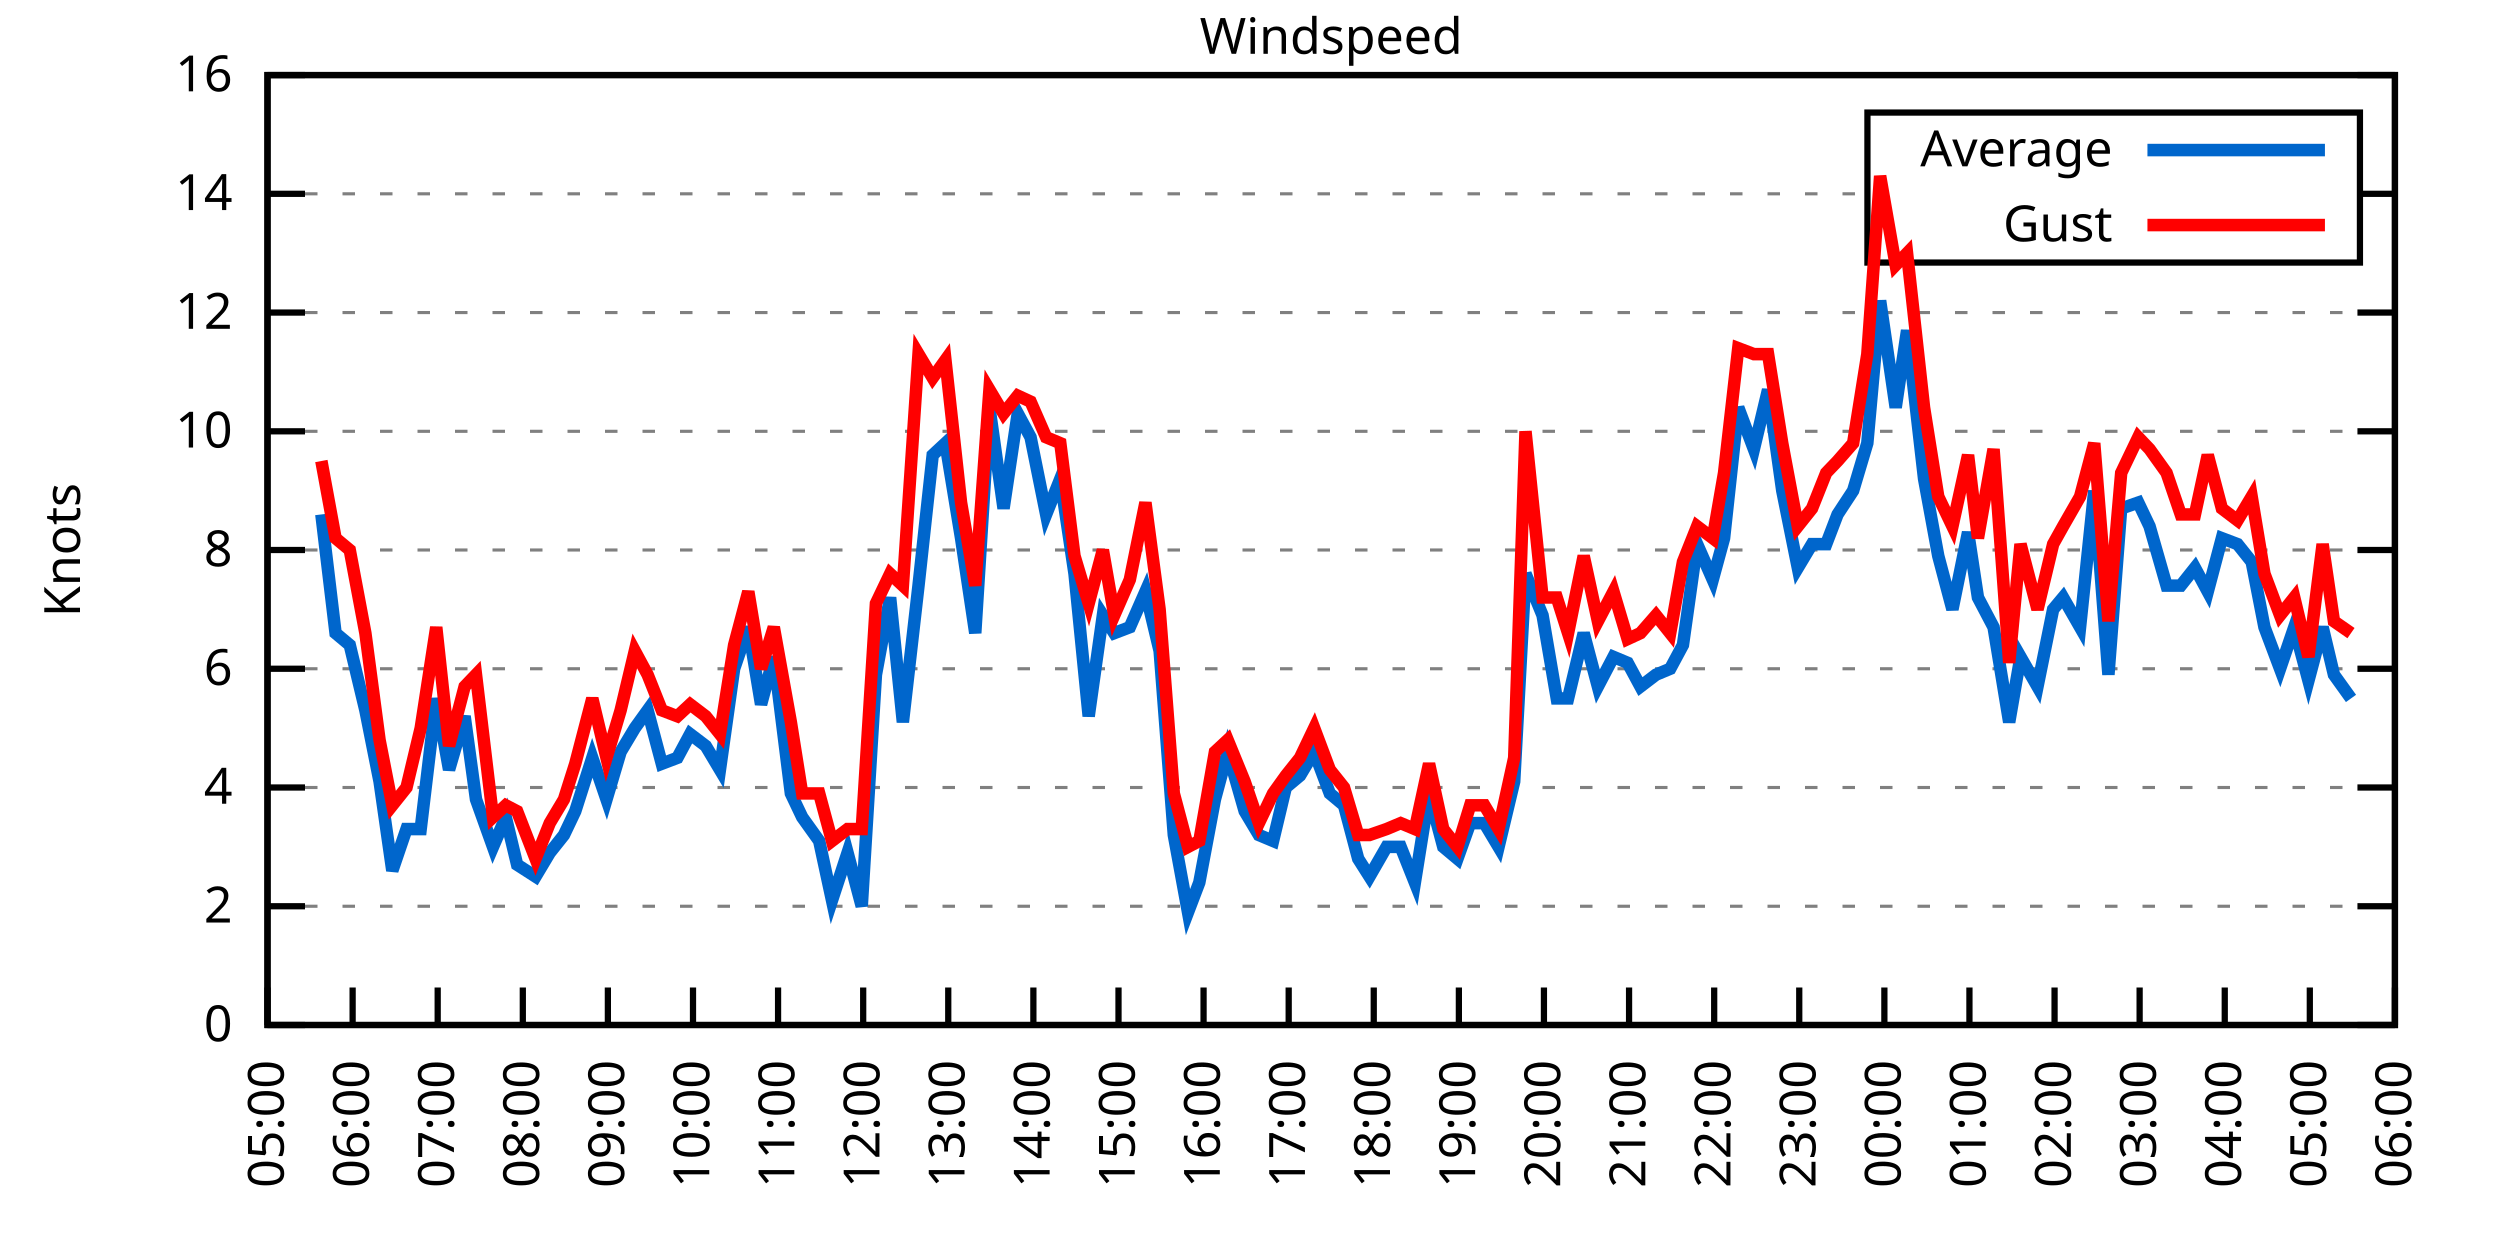
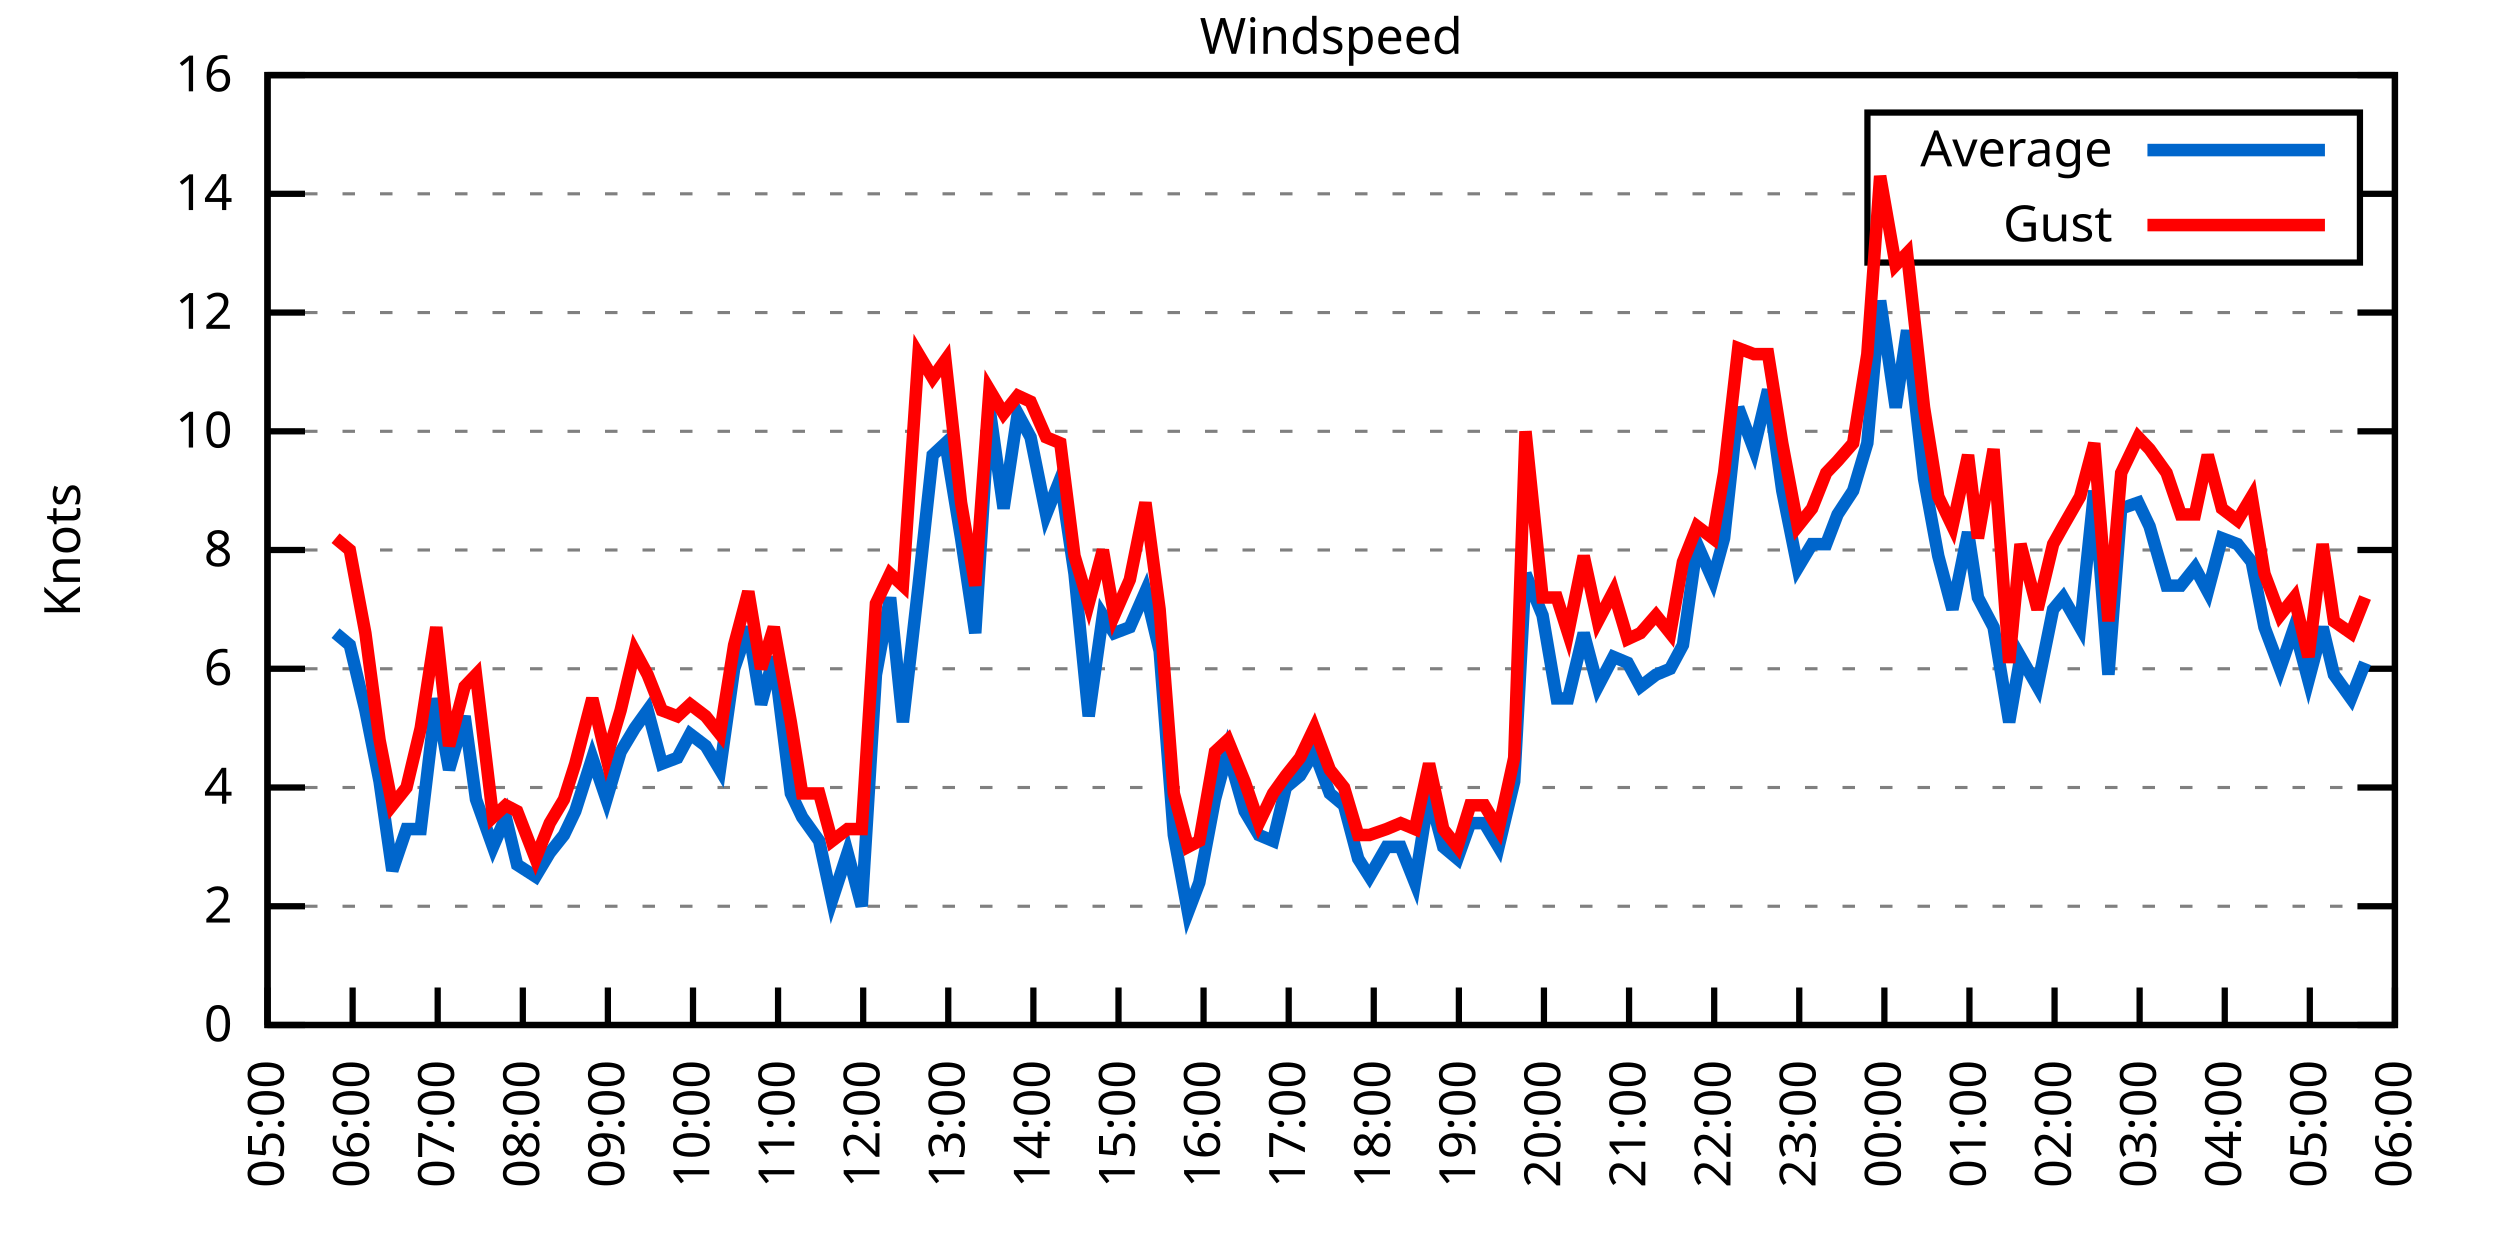
<svg xmlns="http://www.w3.org/2000/svg" xmlns:xlink="http://www.w3.org/1999/xlink" width="400" height="200" viewBox="0 0 400 200">
  <g id="gnuplot_canvas">
    <rect x="0" y="0" width="400" height="200" fill="none" />
    <defs>
      <circle id="gpDot" r="0.5" stroke-width="0.5" stroke="currentColor" />
      <path id="gpPt0" stroke-width="0.333" stroke="currentColor" d="M-1,0 h2 M0,-1 v2" />
      <path id="gpPt1" stroke-width="0.333" stroke="currentColor" d="M-1,-1 L1,1 M1,-1 L-1,1" />
      <path id="gpPt2" stroke-width="0.333" stroke="currentColor" d="M-1,0 L1,0 M0,-1 L0,1 M-1,-1 L1,1 M-1,1 L1,-1" />
      <rect id="gpPt3" stroke-width="0.333" stroke="currentColor" x="-1" y="-1" width="2" height="2" />
      <rect id="gpPt4" stroke-width="0.333" stroke="currentColor" fill="currentColor" x="-1" y="-1" width="2" height="2" />
      <circle id="gpPt5" stroke-width="0.333" stroke="currentColor" cx="0" cy="0" r="1" />
      <use xlink:href="#gpPt5" id="gpPt6" fill="currentColor" stroke="none" />
      <path id="gpPt7" stroke-width="0.333" stroke="currentColor" d="M0,-1.33 L-1.33,0.67 L1.33,0.67 z" />
      <use xlink:href="#gpPt7" id="gpPt8" fill="currentColor" stroke="none" />
      <use xlink:href="#gpPt7" id="gpPt9" stroke="currentColor" transform="rotate(180)" />
      <use xlink:href="#gpPt9" id="gpPt10" fill="currentColor" stroke="none" />
      <use xlink:href="#gpPt3" id="gpPt11" stroke="currentColor" transform="rotate(45)" />
      <use xlink:href="#gpPt11" id="gpPt12" fill="currentColor" stroke="none" />
      <path id="gpPt13" stroke-width="0.333" stroke="currentColor" d="M0,1.330 L1.265,0.411 L0.782,-1.067 L-0.782,-1.076 L-1.265,0.411 z" />
      <use xlink:href="#gpPt13" id="gpPt14" fill="currentColor" stroke="none" />
      <filter id="textbox" filterUnits="objectBoundingBox" x="0" y="0" height="1" width="1">
        <feFlood flood-color="white" flood-opacity="1" result="bgnd" />
        <feComposite in="SourceGraphic" in2="bgnd" operator="atop" />
      </filter>
      <filter id="greybox" filterUnits="objectBoundingBox" x="0" y="0" height="1" width="1">
        <feFlood flood-color="lightgrey" flood-opacity="1" result="grey" />
        <feComposite in="SourceGraphic" in2="grey" operator="atop" />
      </filter>
    </defs>
    <g fill="none" color="white" stroke="currentColor" stroke-width="1.00" stroke-linecap="butt" stroke-linejoin="miter">
</g>
    <g fill="none" color="black" stroke="currentColor" stroke-width="1.00" stroke-linecap="butt" stroke-linejoin="miter">
      <g stroke="none" shape-rendering="crispEdges">
        <polygon fill="rgb(255, 255, 255)" points="42.80,164.00 383.18,164.00 383.18,12.02 42.80,12.02 " />
      </g>
    </g>
    <g fill="none" color="black" stroke="currentColor" stroke-width="1.00" stroke-linecap="butt" stroke-linejoin="miter">
</g>
    <g fill="none" color="black" stroke="black" stroke-width="0.50" stroke-linecap="butt" stroke-linejoin="miter">
</g>
    <g fill="none" color="gray" stroke="currentColor" stroke-width="0.50" stroke-linecap="butt" stroke-linejoin="miter">
      <path stroke="gray" stroke-dasharray="2,4" class="gridline" d="M42.80,164.00 L383.19,164.00  " />
    </g>
    <g fill="none" color="gray" stroke="gray" stroke-width="1.00" stroke-linecap="butt" stroke-linejoin="miter">
</g>
    <g fill="none" color="black" stroke="currentColor" stroke-width="1.00" stroke-linecap="butt" stroke-linejoin="miter">
      <path stroke="black" d="M42.80,164.00 L48.80,164.00 M383.19,164.00 L377.19,164.00  " />
      <g transform="translate(37.20,166.60)" stroke="none" fill="black" font-family="Sans" font-size="8.00" text-anchor="end">
        <text>
          <tspan font-family="Sans"> 0</tspan>
        </text>
      </g>
    </g>
    <g fill="none" color="black" stroke="currentColor" stroke-width="1.00" stroke-linecap="butt" stroke-linejoin="miter">
</g>
    <g fill="none" color="black" stroke="black" stroke-width="0.50" stroke-linecap="butt" stroke-linejoin="miter">
</g>
    <g fill="none" color="gray" stroke="currentColor" stroke-width="0.50" stroke-linecap="butt" stroke-linejoin="miter">
      <path stroke="gray" stroke-dasharray="2,4" class="gridline" d="M42.80,145.00 L383.19,145.00  " />
    </g>
    <g fill="none" color="gray" stroke="gray" stroke-width="1.00" stroke-linecap="butt" stroke-linejoin="miter">
</g>
    <g fill="none" color="black" stroke="currentColor" stroke-width="1.00" stroke-linecap="butt" stroke-linejoin="miter">
      <path stroke="black" d="M42.80,145.00 L48.80,145.00 M383.19,145.00 L377.19,145.00  " />
      <g transform="translate(37.20,147.60)" stroke="none" fill="black" font-family="Sans" font-size="8.00" text-anchor="end">
        <text>
          <tspan font-family="Sans"> 2</tspan>
        </text>
      </g>
    </g>
    <g fill="none" color="black" stroke="currentColor" stroke-width="1.00" stroke-linecap="butt" stroke-linejoin="miter">
</g>
    <g fill="none" color="black" stroke="black" stroke-width="0.50" stroke-linecap="butt" stroke-linejoin="miter">
</g>
    <g fill="none" color="gray" stroke="currentColor" stroke-width="0.50" stroke-linecap="butt" stroke-linejoin="miter">
      <path stroke="gray" stroke-dasharray="2,4" class="gridline" d="M42.80,126.00 L383.19,126.00  " />
    </g>
    <g fill="none" color="gray" stroke="gray" stroke-width="1.00" stroke-linecap="butt" stroke-linejoin="miter">
</g>
    <g fill="none" color="black" stroke="currentColor" stroke-width="1.00" stroke-linecap="butt" stroke-linejoin="miter">
      <path stroke="black" d="M42.80,126.00 L48.80,126.00 M383.19,126.00 L377.19,126.00  " />
      <g transform="translate(37.20,128.60)" stroke="none" fill="black" font-family="Sans" font-size="8.00" text-anchor="end">
        <text>
          <tspan font-family="Sans"> 4</tspan>
        </text>
      </g>
    </g>
    <g fill="none" color="black" stroke="currentColor" stroke-width="1.00" stroke-linecap="butt" stroke-linejoin="miter">
</g>
    <g fill="none" color="black" stroke="black" stroke-width="0.50" stroke-linecap="butt" stroke-linejoin="miter">
</g>
    <g fill="none" color="gray" stroke="currentColor" stroke-width="0.50" stroke-linecap="butt" stroke-linejoin="miter">
      <path stroke="gray" stroke-dasharray="2,4" class="gridline" d="M42.80,107.00 L383.19,107.00  " />
    </g>
    <g fill="none" color="gray" stroke="gray" stroke-width="1.00" stroke-linecap="butt" stroke-linejoin="miter">
</g>
    <g fill="none" color="black" stroke="currentColor" stroke-width="1.00" stroke-linecap="butt" stroke-linejoin="miter">
      <path stroke="black" d="M42.80,107.00 L48.80,107.00 M383.19,107.00 L377.19,107.00  " />
      <g transform="translate(37.20,109.60)" stroke="none" fill="black" font-family="Sans" font-size="8.00" text-anchor="end">
        <text>
          <tspan font-family="Sans"> 6</tspan>
        </text>
      </g>
    </g>
    <g fill="none" color="black" stroke="currentColor" stroke-width="1.00" stroke-linecap="butt" stroke-linejoin="miter">
</g>
    <g fill="none" color="black" stroke="black" stroke-width="0.50" stroke-linecap="butt" stroke-linejoin="miter">
</g>
    <g fill="none" color="gray" stroke="currentColor" stroke-width="0.50" stroke-linecap="butt" stroke-linejoin="miter">
      <path stroke="gray" stroke-dasharray="2,4" class="gridline" d="M42.80,88.00 L383.19,88.00  " />
    </g>
    <g fill="none" color="gray" stroke="gray" stroke-width="1.00" stroke-linecap="butt" stroke-linejoin="miter">
</g>
    <g fill="none" color="black" stroke="currentColor" stroke-width="1.00" stroke-linecap="butt" stroke-linejoin="miter">
      <path stroke="black" d="M42.80,88.00 L48.80,88.00 M383.19,88.00 L377.19,88.00  " />
      <g transform="translate(37.20,90.60)" stroke="none" fill="black" font-family="Sans" font-size="8.00" text-anchor="end">
        <text>
          <tspan font-family="Sans"> 8</tspan>
        </text>
      </g>
    </g>
    <g fill="none" color="black" stroke="currentColor" stroke-width="1.00" stroke-linecap="butt" stroke-linejoin="miter">
</g>
    <g fill="none" color="black" stroke="black" stroke-width="0.50" stroke-linecap="butt" stroke-linejoin="miter">
</g>
    <g fill="none" color="gray" stroke="currentColor" stroke-width="0.50" stroke-linecap="butt" stroke-linejoin="miter">
      <path stroke="gray" stroke-dasharray="2,4" class="gridline" d="M42.80,69.01 L383.19,69.01  " />
    </g>
    <g fill="none" color="gray" stroke="gray" stroke-width="1.00" stroke-linecap="butt" stroke-linejoin="miter">
</g>
    <g fill="none" color="black" stroke="currentColor" stroke-width="1.00" stroke-linecap="butt" stroke-linejoin="miter">
      <path stroke="black" d="M42.80,69.01 L48.80,69.01 M383.19,69.01 L377.19,69.01  " />
      <g transform="translate(37.20,71.61)" stroke="none" fill="black" font-family="Sans" font-size="8.00" text-anchor="end">
        <text>
          <tspan font-family="Sans"> 10</tspan>
        </text>
      </g>
    </g>
    <g fill="none" color="black" stroke="currentColor" stroke-width="1.00" stroke-linecap="butt" stroke-linejoin="miter">
</g>
    <g fill="none" color="black" stroke="black" stroke-width="0.50" stroke-linecap="butt" stroke-linejoin="miter">
</g>
    <g fill="none" color="gray" stroke="currentColor" stroke-width="0.50" stroke-linecap="butt" stroke-linejoin="miter">
      <path stroke="gray" stroke-dasharray="2,4" class="gridline" d="M42.80,50.01 L383.19,50.01  " />
    </g>
    <g fill="none" color="gray" stroke="gray" stroke-width="1.00" stroke-linecap="butt" stroke-linejoin="miter">
</g>
    <g fill="none" color="black" stroke="currentColor" stroke-width="1.00" stroke-linecap="butt" stroke-linejoin="miter">
      <path stroke="black" d="M42.80,50.01 L48.80,50.01 M383.19,50.01 L377.19,50.01  " />
      <g transform="translate(37.20,52.61)" stroke="none" fill="black" font-family="Sans" font-size="8.00" text-anchor="end">
        <text>
          <tspan font-family="Sans"> 12</tspan>
        </text>
      </g>
    </g>
    <g fill="none" color="black" stroke="currentColor" stroke-width="1.00" stroke-linecap="butt" stroke-linejoin="miter">
</g>
    <g fill="none" color="black" stroke="black" stroke-width="0.50" stroke-linecap="butt" stroke-linejoin="miter">
</g>
    <g fill="none" color="gray" stroke="currentColor" stroke-width="0.50" stroke-linecap="butt" stroke-linejoin="miter">
      <path stroke="gray" stroke-dasharray="2,4" class="gridline" d="M42.80,31.01 L298.79,31.01 M377.59,31.01 L383.19,31.01  " />
    </g>
    <g fill="none" color="gray" stroke="gray" stroke-width="1.00" stroke-linecap="butt" stroke-linejoin="miter">
</g>
    <g fill="none" color="black" stroke="currentColor" stroke-width="1.00" stroke-linecap="butt" stroke-linejoin="miter">
      <path stroke="black" d="M42.80,31.01 L48.80,31.01 M383.19,31.01 L377.19,31.01  " />
      <g transform="translate(37.20,33.61)" stroke="none" fill="black" font-family="Sans" font-size="8.00" text-anchor="end">
        <text>
          <tspan font-family="Sans"> 14</tspan>
        </text>
      </g>
    </g>
    <g fill="none" color="black" stroke="currentColor" stroke-width="1.00" stroke-linecap="butt" stroke-linejoin="miter">
</g>
    <g fill="none" color="black" stroke="black" stroke-width="0.50" stroke-linecap="butt" stroke-linejoin="miter">
</g>
    <g fill="none" color="gray" stroke="currentColor" stroke-width="0.50" stroke-linecap="butt" stroke-linejoin="miter">
      <path stroke="gray" stroke-dasharray="2,4" class="gridline" d="M42.80,12.01 L383.19,12.01  " />
    </g>
    <g fill="none" color="gray" stroke="gray" stroke-width="1.00" stroke-linecap="butt" stroke-linejoin="miter">
</g>
    <g fill="none" color="black" stroke="currentColor" stroke-width="1.00" stroke-linecap="butt" stroke-linejoin="miter">
      <path stroke="black" d="M42.80,12.01 L48.80,12.01 M383.19,12.01 L377.19,12.01  " />
      <g transform="translate(37.20,14.61)" stroke="none" fill="black" font-family="Sans" font-size="8.00" text-anchor="end">
        <text>
          <tspan font-family="Sans"> 16</tspan>
        </text>
      </g>
    </g>
    <g fill="none" color="black" stroke="currentColor" stroke-width="1.00" stroke-linecap="butt" stroke-linejoin="miter">
      <path stroke="black" d="M42.80,164.00 L42.80,158.00  " />
      <g transform="translate(45.40,169.60) rotate(270.00)" stroke="none" fill="black" font-family="Sans" font-size="8.00" text-anchor="end">
        <text>
          <tspan font-family="Sans">05:00</tspan>
        </text>
      </g>
    </g>
    <g fill="none" color="black" stroke="currentColor" stroke-width="1.00" stroke-linecap="butt" stroke-linejoin="miter">
      <path stroke="black" d="M56.42,164.00 L56.42,158.00  " />
      <g transform="translate(59.02,169.60) rotate(270.00)" stroke="none" fill="black" font-family="Sans" font-size="8.00" text-anchor="end">
        <text>
          <tspan font-family="Sans">06:00</tspan>
        </text>
      </g>
    </g>
    <g fill="none" color="black" stroke="currentColor" stroke-width="1.00" stroke-linecap="butt" stroke-linejoin="miter">
      <path stroke="black" d="M70.03,164.00 L70.03,158.00  " />
      <g transform="translate(72.63,169.60) rotate(270.00)" stroke="none" fill="black" font-family="Sans" font-size="8.00" text-anchor="end">
        <text>
          <tspan font-family="Sans">07:00</tspan>
        </text>
      </g>
    </g>
    <g fill="none" color="black" stroke="currentColor" stroke-width="1.00" stroke-linecap="butt" stroke-linejoin="miter">
      <path stroke="black" d="M83.65,164.00 L83.65,158.00  " />
      <g transform="translate(86.25,169.60) rotate(270.00)" stroke="none" fill="black" font-family="Sans" font-size="8.00" text-anchor="end">
        <text>
          <tspan font-family="Sans">08:00</tspan>
        </text>
      </g>
    </g>
    <g fill="none" color="black" stroke="currentColor" stroke-width="1.00" stroke-linecap="butt" stroke-linejoin="miter">
      <path stroke="black" d="M97.26,164.00 L97.26,158.00  " />
      <g transform="translate(99.86,169.60) rotate(270.00)" stroke="none" fill="black" font-family="Sans" font-size="8.00" text-anchor="end">
        <text>
          <tspan font-family="Sans">09:00</tspan>
        </text>
      </g>
    </g>
    <g fill="none" color="black" stroke="currentColor" stroke-width="1.00" stroke-linecap="butt" stroke-linejoin="miter">
      <path stroke="black" d="M110.88,164.00 L110.88,158.00  " />
      <g transform="translate(113.48,169.60) rotate(270.00)" stroke="none" fill="black" font-family="Sans" font-size="8.00" text-anchor="end">
        <text>
          <tspan font-family="Sans">10:00</tspan>
        </text>
      </g>
    </g>
    <g fill="none" color="black" stroke="currentColor" stroke-width="1.00" stroke-linecap="butt" stroke-linejoin="miter">
      <path stroke="black" d="M124.49,164.00 L124.49,158.00  " />
      <g transform="translate(127.09,169.60) rotate(270.00)" stroke="none" fill="black" font-family="Sans" font-size="8.00" text-anchor="end">
        <text>
          <tspan font-family="Sans">11:00</tspan>
        </text>
      </g>
    </g>
    <g fill="none" color="black" stroke="currentColor" stroke-width="1.00" stroke-linecap="butt" stroke-linejoin="miter">
      <path stroke="black" d="M138.11,164.00 L138.11,158.00  " />
      <g transform="translate(140.71,169.60) rotate(270.00)" stroke="none" fill="black" font-family="Sans" font-size="8.00" text-anchor="end">
        <text>
          <tspan font-family="Sans">12:00</tspan>
        </text>
      </g>
    </g>
    <g fill="none" color="black" stroke="currentColor" stroke-width="1.00" stroke-linecap="butt" stroke-linejoin="miter">
      <path stroke="black" d="M151.72,164.00 L151.72,158.00  " />
      <g transform="translate(154.32,169.60) rotate(270.00)" stroke="none" fill="black" font-family="Sans" font-size="8.00" text-anchor="end">
        <text>
          <tspan font-family="Sans">13:00</tspan>
        </text>
      </g>
    </g>
    <g fill="none" color="black" stroke="currentColor" stroke-width="1.00" stroke-linecap="butt" stroke-linejoin="miter">
      <path stroke="black" d="M165.34,164.00 L165.34,158.00  " />
      <g transform="translate(167.94,169.60) rotate(270.00)" stroke="none" fill="black" font-family="Sans" font-size="8.00" text-anchor="end">
        <text>
          <tspan font-family="Sans">14:00</tspan>
        </text>
      </g>
    </g>
    <g fill="none" color="black" stroke="currentColor" stroke-width="1.00" stroke-linecap="butt" stroke-linejoin="miter">
      <path stroke="black" d="M178.96,164.00 L178.96,158.00  " />
      <g transform="translate(181.56,169.60) rotate(270.00)" stroke="none" fill="black" font-family="Sans" font-size="8.00" text-anchor="end">
        <text>
          <tspan font-family="Sans">15:00</tspan>
        </text>
      </g>
    </g>
    <g fill="none" color="black" stroke="currentColor" stroke-width="1.00" stroke-linecap="butt" stroke-linejoin="miter">
      <path stroke="black" d="M192.57,164.00 L192.57,158.00  " />
      <g transform="translate(195.17,169.60) rotate(270.00)" stroke="none" fill="black" font-family="Sans" font-size="8.00" text-anchor="end">
        <text>
          <tspan font-family="Sans">16:00</tspan>
        </text>
      </g>
    </g>
    <g fill="none" color="black" stroke="currentColor" stroke-width="1.00" stroke-linecap="butt" stroke-linejoin="miter">
      <path stroke="black" d="M206.19,164.00 L206.19,158.00  " />
      <g transform="translate(208.79,169.60) rotate(270.00)" stroke="none" fill="black" font-family="Sans" font-size="8.00" text-anchor="end">
        <text>
          <tspan font-family="Sans">17:00</tspan>
        </text>
      </g>
    </g>
    <g fill="none" color="black" stroke="currentColor" stroke-width="1.00" stroke-linecap="butt" stroke-linejoin="miter">
      <path stroke="black" d="M219.80,164.00 L219.80,158.00  " />
      <g transform="translate(222.40,169.60) rotate(270.00)" stroke="none" fill="black" font-family="Sans" font-size="8.00" text-anchor="end">
        <text>
          <tspan font-family="Sans">18:00</tspan>
        </text>
      </g>
    </g>
    <g fill="none" color="black" stroke="currentColor" stroke-width="1.00" stroke-linecap="butt" stroke-linejoin="miter">
      <path stroke="black" d="M233.42,164.00 L233.42,158.00  " />
      <g transform="translate(236.02,169.60) rotate(270.00)" stroke="none" fill="black" font-family="Sans" font-size="8.00" text-anchor="end">
        <text>
          <tspan font-family="Sans">19:00</tspan>
        </text>
      </g>
    </g>
    <g fill="none" color="black" stroke="currentColor" stroke-width="1.00" stroke-linecap="butt" stroke-linejoin="miter">
      <path stroke="black" d="M247.03,164.00 L247.03,158.00  " />
      <g transform="translate(249.63,169.60) rotate(270.00)" stroke="none" fill="black" font-family="Sans" font-size="8.00" text-anchor="end">
        <text>
          <tspan font-family="Sans">20:00</tspan>
        </text>
      </g>
    </g>
    <g fill="none" color="black" stroke="currentColor" stroke-width="1.00" stroke-linecap="butt" stroke-linejoin="miter">
      <path stroke="black" d="M260.65,164.00 L260.65,158.00  " />
      <g transform="translate(263.25,169.60) rotate(270.00)" stroke="none" fill="black" font-family="Sans" font-size="8.00" text-anchor="end">
        <text>
          <tspan font-family="Sans">21:00</tspan>
        </text>
      </g>
    </g>
    <g fill="none" color="black" stroke="currentColor" stroke-width="1.00" stroke-linecap="butt" stroke-linejoin="miter">
      <path stroke="black" d="M274.27,164.00 L274.27,158.00  " />
      <g transform="translate(276.87,169.60) rotate(270.00)" stroke="none" fill="black" font-family="Sans" font-size="8.00" text-anchor="end">
        <text>
          <tspan font-family="Sans">22:00</tspan>
        </text>
      </g>
    </g>
    <g fill="none" color="black" stroke="currentColor" stroke-width="1.00" stroke-linecap="butt" stroke-linejoin="miter">
      <path stroke="black" d="M287.88,164.00 L287.88,158.00  " />
      <g transform="translate(290.48,169.60) rotate(270.00)" stroke="none" fill="black" font-family="Sans" font-size="8.00" text-anchor="end">
        <text>
          <tspan font-family="Sans">23:00</tspan>
        </text>
      </g>
    </g>
    <g fill="none" color="black" stroke="currentColor" stroke-width="1.00" stroke-linecap="butt" stroke-linejoin="miter">
      <path stroke="black" d="M301.50,164.00 L301.50,158.00  " />
      <g transform="translate(304.10,169.60) rotate(270.00)" stroke="none" fill="black" font-family="Sans" font-size="8.00" text-anchor="end">
        <text>
          <tspan font-family="Sans">00:00</tspan>
        </text>
      </g>
    </g>
    <g fill="none" color="black" stroke="currentColor" stroke-width="1.00" stroke-linecap="butt" stroke-linejoin="miter">
      <path stroke="black" d="M315.11,164.00 L315.11,158.00  " />
      <g transform="translate(317.71,169.60) rotate(270.00)" stroke="none" fill="black" font-family="Sans" font-size="8.00" text-anchor="end">
        <text>
          <tspan font-family="Sans">01:00</tspan>
        </text>
      </g>
    </g>
    <g fill="none" color="black" stroke="currentColor" stroke-width="1.00" stroke-linecap="butt" stroke-linejoin="miter">
      <path stroke="black" d="M328.73,164.00 L328.73,158.00  " />
      <g transform="translate(331.33,169.60) rotate(270.00)" stroke="none" fill="black" font-family="Sans" font-size="8.00" text-anchor="end">
        <text>
          <tspan font-family="Sans">02:00</tspan>
        </text>
      </g>
    </g>
    <g fill="none" color="black" stroke="currentColor" stroke-width="1.00" stroke-linecap="butt" stroke-linejoin="miter">
      <path stroke="black" d="M342.34,164.00 L342.34,158.00  " />
      <g transform="translate(344.94,169.60) rotate(270.00)" stroke="none" fill="black" font-family="Sans" font-size="8.00" text-anchor="end">
        <text>
          <tspan font-family="Sans">03:00</tspan>
        </text>
      </g>
    </g>
    <g fill="none" color="black" stroke="currentColor" stroke-width="1.00" stroke-linecap="butt" stroke-linejoin="miter">
      <path stroke="black" d="M355.96,164.00 L355.96,158.00  " />
      <g transform="translate(358.56,169.60) rotate(270.00)" stroke="none" fill="black" font-family="Sans" font-size="8.00" text-anchor="end">
        <text>
          <tspan font-family="Sans">04:00</tspan>
        </text>
      </g>
    </g>
    <g fill="none" color="black" stroke="currentColor" stroke-width="1.00" stroke-linecap="butt" stroke-linejoin="miter">
      <path stroke="black" d="M369.57,164.00 L369.57,158.00  " />
      <g transform="translate(372.17,169.60) rotate(270.00)" stroke="none" fill="black" font-family="Sans" font-size="8.00" text-anchor="end">
        <text>
          <tspan font-family="Sans">05:00</tspan>
        </text>
      </g>
    </g>
    <g fill="none" color="black" stroke="currentColor" stroke-width="1.00" stroke-linecap="butt" stroke-linejoin="miter">
      <path stroke="black" d="M383.19,164.00 L383.19,158.00  " />
      <g transform="translate(385.79,169.60) rotate(270.00)" stroke="none" fill="black" font-family="Sans" font-size="8.00" text-anchor="end">
        <text>
          <tspan font-family="Sans">06:00</tspan>
        </text>
      </g>
    </g>
    <g fill="none" color="black" stroke="currentColor" stroke-width="1.00" stroke-linecap="butt" stroke-linejoin="miter">
</g>
    <g fill="none" color="black" stroke="currentColor" stroke-width="1.00" stroke-linecap="butt" stroke-linejoin="miter">
      <path stroke="black" d="M42.80,12.01 L42.80,164.00 L383.19,164.00 L383.19,12.01 L42.80,12.01 Z  " />
    </g>
    <g fill="none" color="black" stroke="currentColor" stroke-width="1.00" stroke-linecap="butt" stroke-linejoin="miter">
</g>
    <g fill="none" color="black" stroke="currentColor" stroke-width="1.00" stroke-linecap="butt" stroke-linejoin="miter">
      <path stroke="black" d="M298.79,42.01 L298.79,18.01 L377.59,18.01 L377.59,42.01 L298.79,42.01 Z  " />
    </g>
    <g id="Windspeed_plot_1">
      <g fill="none" color="white" stroke="black" stroke-width="2.00" stroke-linecap="butt" stroke-linejoin="miter">
</g>
      <g fill="none" color="black" stroke="currentColor" stroke-width="2.00" stroke-linecap="butt" stroke-linejoin="miter">
        <g transform="translate(337.99,26.61)" stroke="none" fill="black" font-family="Sans" font-size="8.00" text-anchor="end">
          <text>
            <tspan font-family="Sans">Average</tspan>
          </text>
        </g>
      </g>
      <g fill="none" color="black" stroke="currentColor" stroke-width="2.00" stroke-linecap="butt" stroke-linejoin="miter">
-         <path stroke="rgb(  0, 102, 204)" d="M343.59,24.01 L371.99,24.01 M51.42,82.31 L53.69,101.30 L55.96,103.20 L58.46,113.65 L60.73,125.05 L62.77,139.30   L65.04,132.65 L67.31,132.65 L69.80,111.75 L71.85,123.15 L74.34,114.60 L76.16,127.90 L78.88,135.50 L80.92,130.75   L82.74,138.35 L85.69,140.25 L87.96,136.45 L90.23,133.60 L92.04,129.80 L94.77,121.25 L97.04,127.90 L99.30,120.30   L101.57,116.50 L103.62,113.65 L105.89,122.20 L108.38,121.25 L110.42,117.45 L112.92,119.35 L115.19,123.15 L117.46,107.00   L119.73,100.35 L121.77,112.70 L123.81,105.10 L126.54,126.95 L128.35,130.75 L131.07,134.55 L133.12,144.05 L135.61,136.45   L137.88,145.00 L140.15,107.95 L142.42,95.60 L144.46,115.55 L146.96,93.70 L149.23,72.81 L151.27,70.91 L153.77,86.11   L156.04,101.30 L158.31,65.21 L160.57,81.36 L162.84,66.16 L164.89,69.96 L167.38,82.31 L169.65,76.61 L171.92,91.80   L174.19,114.60 L176.46,98.45 L178.28,101.30 L180.77,100.35 L183.27,94.65 L185.54,104.15 L187.81,133.60 L190.08,145.95   L191.89,141.20 L194.39,127.90 L196.43,120.30 L199.15,129.80 L201.42,133.60 L203.69,134.55 L205.73,126.00 L208.00,124.10   L210.27,120.30 L212.77,126.95 L215.04,128.85 L217.31,137.40 L219.12,140.25 L221.85,135.50 L224.11,135.50 L226.38,141.20   L228.65,126.95 L230.92,135.50 L233.19,137.40 L235.23,131.70 L237.50,131.70 L239.77,135.50 L242.27,125.05 L244.08,91.80   L246.81,98.45 L249.08,111.75 L250.89,111.75 L253.39,101.30 L255.66,109.85 L258.15,105.10 L260.42,106.05 L262.47,109.85   L264.96,107.95 L267.23,107.00 L269.27,103.20 L271.54,87.06 L274.04,92.75 L275.85,86.11 L278.12,65.21 L280.62,71.86   L282.89,62.36 L285.16,78.51 L287.65,90.85 L289.92,87.06 L292.19,87.06 L294.01,82.31 L296.50,78.51 L298.77,70.91   L300.82,48.11 L303.31,65.21 L305.13,52.86 L307.85,76.61 L310.12,88.95 L312.39,97.50 L314.89,85.16 L316.47,95.60   L318.97,100.35 L321.47,115.55 L323.28,105.10 L326.00,109.85 L328.50,97.50 L330.09,95.60 L332.81,100.35 L335.08,78.51   L337.35,107.95 L339.39,81.36 L342.12,80.41 L343.93,84.21 L346.65,93.70 L348.92,93.70 L351.19,90.85 L353.24,94.65   L355.50,86.11 L358.00,87.06 L360.27,89.90 L362.31,100.35 L364.81,107.00 L367.08,100.35 L369.35,108.90 L371.62,100.35   L373.43,107.95 L376.16,111.75  " />
+         <path stroke="rgb(  0, 102, 204)" d="M343.59,24.01 L371.99,24.01 M53.69,101.30 L55.96,103.20 L58.46,113.65 L60.73,125.05 L62.77,139.30 L65.04,132.65   L67.31,132.65 L69.80,111.75 L71.85,123.15 L74.34,114.60 L76.16,127.90 L78.88,135.50 L80.92,130.75 L82.74,138.35   L85.69,140.25 L87.96,136.45 L90.23,133.60 L92.04,129.80 L94.77,121.25 L97.04,127.90 L99.30,120.30 L101.57,116.50   L103.62,113.65 L105.89,122.20 L108.38,121.25 L110.42,117.45 L112.92,119.35 L115.19,123.15 L117.46,107.00 L119.73,100.35   L121.77,112.70 L123.81,105.10 L126.54,126.95 L128.35,130.75 L131.07,134.55 L133.12,144.05 L135.61,136.45 L137.88,145.00   L140.15,107.95 L142.42,95.60 L144.46,115.55 L146.96,93.70 L149.23,72.81 L151.27,70.91 L153.77,86.11 L156.04,101.30   L158.31,65.21 L160.57,81.36 L162.84,66.16 L164.89,69.96 L167.38,82.31 L169.65,76.61 L171.92,91.80 L174.19,114.60   L176.46,98.45 L178.28,101.30 L180.77,100.35 L183.27,94.65 L185.54,104.15 L187.81,133.60 L190.08,145.95 L191.89,141.20   L194.39,127.90 L196.43,120.30 L199.15,129.80 L201.42,133.60 L203.69,134.55 L205.73,126.00 L208.00,124.10 L210.27,120.30   L212.77,126.95 L215.04,128.85 L217.31,137.40 L219.12,140.25 L221.85,135.50 L224.11,135.50 L226.38,141.20 L228.65,126.95   L230.92,135.50 L233.19,137.40 L235.23,131.70 L237.50,131.70 L239.77,135.50 L242.27,125.05 L244.08,91.80 L246.81,98.45   L249.08,111.75 L250.89,111.75 L253.39,101.30 L255.66,109.85 L258.15,105.10 L260.42,106.05 L262.47,109.85 L264.96,107.95   L267.23,107.00 L269.27,103.20 L271.54,87.06 L274.04,92.75 L275.85,86.11 L278.12,65.21 L280.62,71.86 L282.89,62.36   L285.16,78.51 L287.65,90.85 L289.92,87.06 L292.19,87.06 L294.01,82.31 L296.50,78.51 L298.77,70.91 L300.82,48.11   L303.31,65.21 L305.13,52.86 L307.85,76.61 L310.12,88.95 L312.39,97.50 L314.89,85.16 L316.47,95.60 L318.97,100.35   L321.47,115.55 L323.28,105.10 L326.00,109.85 L328.50,97.50 L330.09,95.60 L332.81,100.35 L335.08,78.51 L337.35,107.95   L339.39,81.36 L342.12,80.41 L343.93,84.21 L346.65,93.70 L348.92,93.70 L351.19,90.85 L353.24,94.65 L355.50,86.11   L358.00,87.06 L360.27,89.90 L362.31,100.35 L364.81,107.00 L367.08,100.35 L369.35,108.90 L371.62,100.35 L373.43,107.95   L376.16,111.75 L378.42,106.05  " />
      </g>
    </g>
    <g id="Windspeed_plot_2">
      <g fill="none" color="black" stroke="currentColor" stroke-width="2.00" stroke-linecap="butt" stroke-linejoin="miter">
        <g transform="translate(337.99,38.61)" stroke="none" fill="black" font-family="Sans" font-size="8.00" text-anchor="end">
          <text>
            <tspan font-family="Sans">Gust</tspan>
          </text>
        </g>
      </g>
      <g fill="none" color="black" stroke="currentColor" stroke-width="2.00" stroke-linecap="butt" stroke-linejoin="miter">
-         <path stroke="rgb(255,   0,   0)" d="M343.59,36.01 L371.99,36.01 M51.42,73.76 L53.69,86.11 L55.96,88.00 L58.46,101.30 L60.73,118.40 L62.77,128.85   L65.04,126.00 L67.31,116.50 L69.80,100.35 L71.85,119.35 L74.34,109.85 L76.16,107.95 L78.88,130.75 L80.92,128.85   L82.74,129.80 L85.69,137.40 L87.96,131.70 L90.23,127.90 L92.04,122.20 L94.77,111.75 L97.04,121.25 L99.30,113.65   L101.57,104.15 L103.62,107.95 L105.89,113.65 L108.38,114.60 L110.42,112.70 L112.92,114.60 L115.19,117.45 L117.46,103.20   L119.73,94.65 L121.77,107.00 L123.81,100.35 L126.54,115.55 L128.35,126.95 L131.07,126.95 L133.12,134.55 L135.61,132.65   L137.88,132.65 L140.15,96.55 L142.42,91.80 L144.46,93.70 L146.96,56.66 L149.23,60.46 L151.27,57.61 L153.77,80.41   L156.04,93.70 L158.31,62.36 L160.57,66.16 L162.84,63.31 L164.89,64.26 L167.38,69.96 L169.65,70.91 L171.92,88.95   L174.19,96.55 L176.46,88.00 L178.28,98.45 L180.77,92.75 L183.27,80.41 L185.54,97.50 L187.81,126.95 L190.08,135.50   L191.89,134.55 L194.39,120.30 L196.43,118.40 L199.15,125.05 L201.42,131.70 L203.69,126.95 L205.73,124.10 L208.00,121.25   L210.27,116.50 L212.77,123.15 L215.04,126.00 L217.31,133.60 L219.12,133.60 L221.85,132.65 L224.11,131.70 L226.38,132.65   L228.65,122.20 L230.92,132.65 L233.19,135.50 L235.23,128.85 L237.50,128.85 L239.77,132.65 L242.27,121.25 L244.08,69.01   L246.81,95.60 L249.08,95.60 L250.89,101.30 L253.39,88.95 L255.66,99.40 L258.15,94.65 L260.42,102.25 L262.47,101.30   L264.96,98.45 L267.23,101.30 L269.27,89.90 L271.54,84.21 L274.04,86.11 L275.85,75.66 L278.12,55.71 L280.62,56.66   L282.89,56.66 L285.16,70.91 L287.65,84.21 L289.92,81.36 L292.19,75.66 L294.01,73.76 L296.50,70.91 L298.77,56.66   L300.82,28.16 L303.31,42.41 L305.13,40.51 L307.85,65.21 L310.12,79.46 L312.39,84.21 L314.89,72.81 L316.47,86.11   L318.97,71.86 L321.47,106.05 L323.28,87.06 L326.00,97.50 L328.50,87.06 L330.09,84.21 L332.81,79.46 L335.08,70.91   L337.35,99.40 L339.39,75.66 L342.12,69.96 L343.93,71.86 L346.65,75.66 L348.92,82.31 L351.19,82.31 L353.24,72.81   L355.50,81.36 L358.00,83.26 L360.27,79.46 L362.31,91.80 L364.81,98.45 L367.08,95.60 L369.35,105.10 L371.62,87.06   L373.43,99.40 L376.16,101.30  " />
+         <path stroke="rgb(255,   0,   0)" d="M343.59,36.01 L371.99,36.01 M53.69,86.11 L55.96,88.00 L58.46,101.30 L60.73,118.40 L62.77,128.85 L65.04,126.00   L67.31,116.50 L69.80,100.35 L71.85,119.35 L74.34,109.85 L76.16,107.95 L78.88,130.75 L80.92,128.85 L82.74,129.80   L85.69,137.40 L87.96,131.70 L90.23,127.90 L92.04,122.20 L94.77,111.75 L97.04,121.25 L99.30,113.65 L101.57,104.15   L103.62,107.95 L105.89,113.65 L108.38,114.60 L110.42,112.70 L112.92,114.60 L115.19,117.45 L117.46,103.20 L119.73,94.65   L121.77,107.00 L123.81,100.35 L126.54,115.55 L128.35,126.95 L131.07,126.95 L133.12,134.55 L135.61,132.65 L137.88,132.65   L140.15,96.55 L142.42,91.80 L144.46,93.70 L146.96,56.66 L149.23,60.46 L151.27,57.61 L153.77,80.41 L156.04,93.70   L158.31,62.36 L160.57,66.16 L162.84,63.31 L164.89,64.26 L167.38,69.96 L169.65,70.91 L171.92,88.95 L174.19,96.55   L176.46,88.00 L178.28,98.45 L180.77,92.75 L183.27,80.41 L185.54,97.50 L187.81,126.95 L190.08,135.50 L191.89,134.55   L194.39,120.30 L196.43,118.40 L199.15,125.05 L201.42,131.70 L203.69,126.95 L205.73,124.10 L208.00,121.25 L210.27,116.50   L212.77,123.15 L215.04,126.00 L217.31,133.60 L219.12,133.60 L221.85,132.65 L224.11,131.70 L226.38,132.65 L228.65,122.20   L230.92,132.65 L233.19,135.50 L235.23,128.85 L237.50,128.85 L239.77,132.65 L242.27,121.25 L244.08,69.01 L246.81,95.60   L249.08,95.60 L250.89,101.30 L253.39,88.95 L255.66,99.40 L258.15,94.65 L260.42,102.25 L262.47,101.30 L264.96,98.45   L267.23,101.30 L269.27,89.90 L271.54,84.21 L274.04,86.11 L275.85,75.66 L278.12,55.71 L280.62,56.66 L282.89,56.66   L285.16,70.91 L287.65,84.21 L289.92,81.36 L292.19,75.66 L294.01,73.76 L296.50,70.91 L298.77,56.66 L300.82,28.16   L303.31,42.41 L305.13,40.51 L307.85,65.21 L310.12,79.46 L312.39,84.21 L314.89,72.81 L316.47,86.11 L318.97,71.86   L321.47,106.05 L323.28,87.06 L326.00,97.50 L328.50,87.06 L330.09,84.21 L332.81,79.46 L335.08,70.91 L337.35,99.40   L339.39,75.66 L342.12,69.96 L343.93,71.86 L346.65,75.66 L348.92,82.31 L351.19,82.31 L353.24,72.81 L355.50,81.36   L358.00,83.26 L360.27,79.46 L362.31,91.80 L364.81,98.45 L367.08,95.60 L369.35,105.10 L371.62,87.06 L373.43,99.40   L376.16,101.30 L378.42,95.60  " />
      </g>
    </g>
    <g fill="none" color="black" stroke="currentColor" stroke-width="2.00" stroke-linecap="butt" stroke-linejoin="miter">
</g>
    <g fill="none" color="black" stroke="black" stroke-width="1.00" stroke-linecap="butt" stroke-linejoin="miter">
</g>
    <g fill="none" color="black" stroke="currentColor" stroke-width="1.00" stroke-linecap="butt" stroke-linejoin="miter">
      <path stroke="black" d="M42.80,12.01 L42.80,164.00 L383.19,164.00 L383.19,12.01 L42.80,12.01 Z  " />
      <g transform="translate(12.80,88.01) rotate(270.00)" stroke="none" fill="black" font-family="Sans" font-size="8.00" text-anchor="middle">
        <text>
          <tspan font-family="Sans">Knots</tspan>
        </text>
      </g>
    </g>
    <g fill="none" color="black" stroke="currentColor" stroke-width="1.00" stroke-linecap="butt" stroke-linejoin="miter">
</g>
    <g fill="none" color="black" stroke="currentColor" stroke-width="1.00" stroke-linecap="butt" stroke-linejoin="miter">
      <g transform="translate(212.99,8.61)" stroke="none" fill="black" font-family="Sans" font-size="8.00" text-anchor="middle">
        <text>
          <tspan font-family="Sans">Windspeed</tspan>
        </text>
      </g>
    </g>
    <g fill="none" color="black" stroke="currentColor" stroke-width="1.00" stroke-linecap="butt" stroke-linejoin="miter">
</g>
  </g>
</svg>
